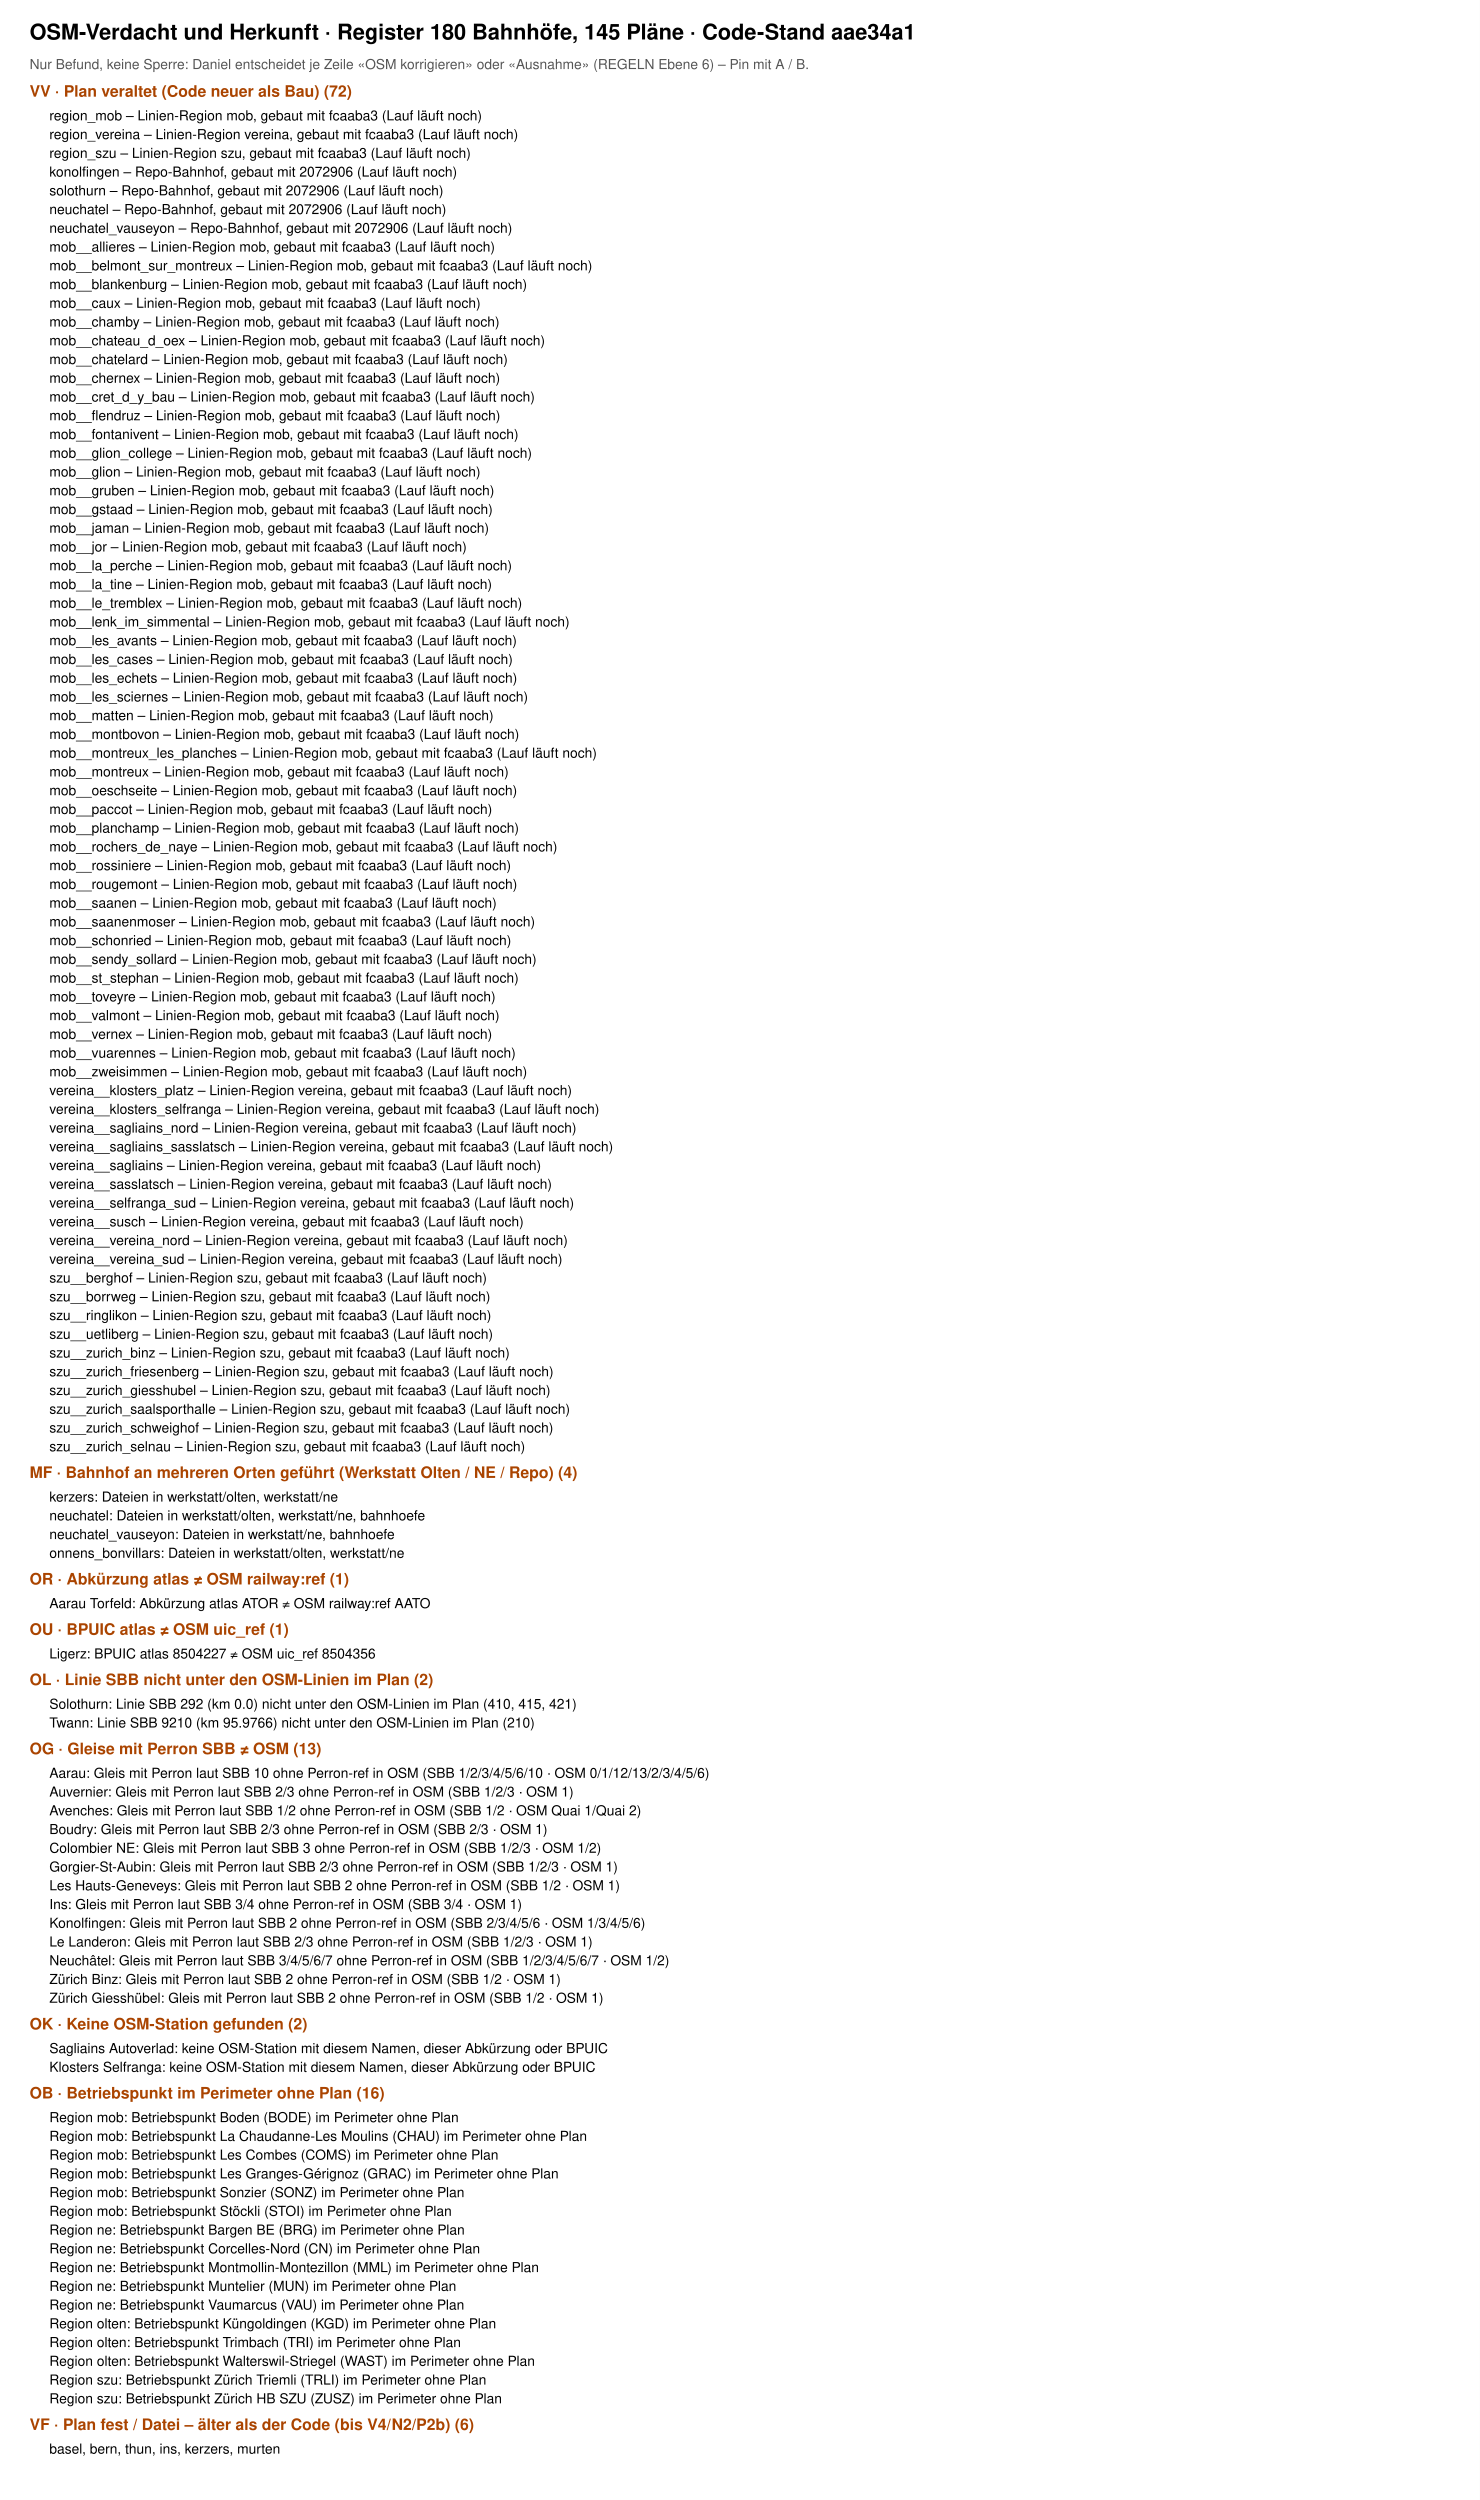
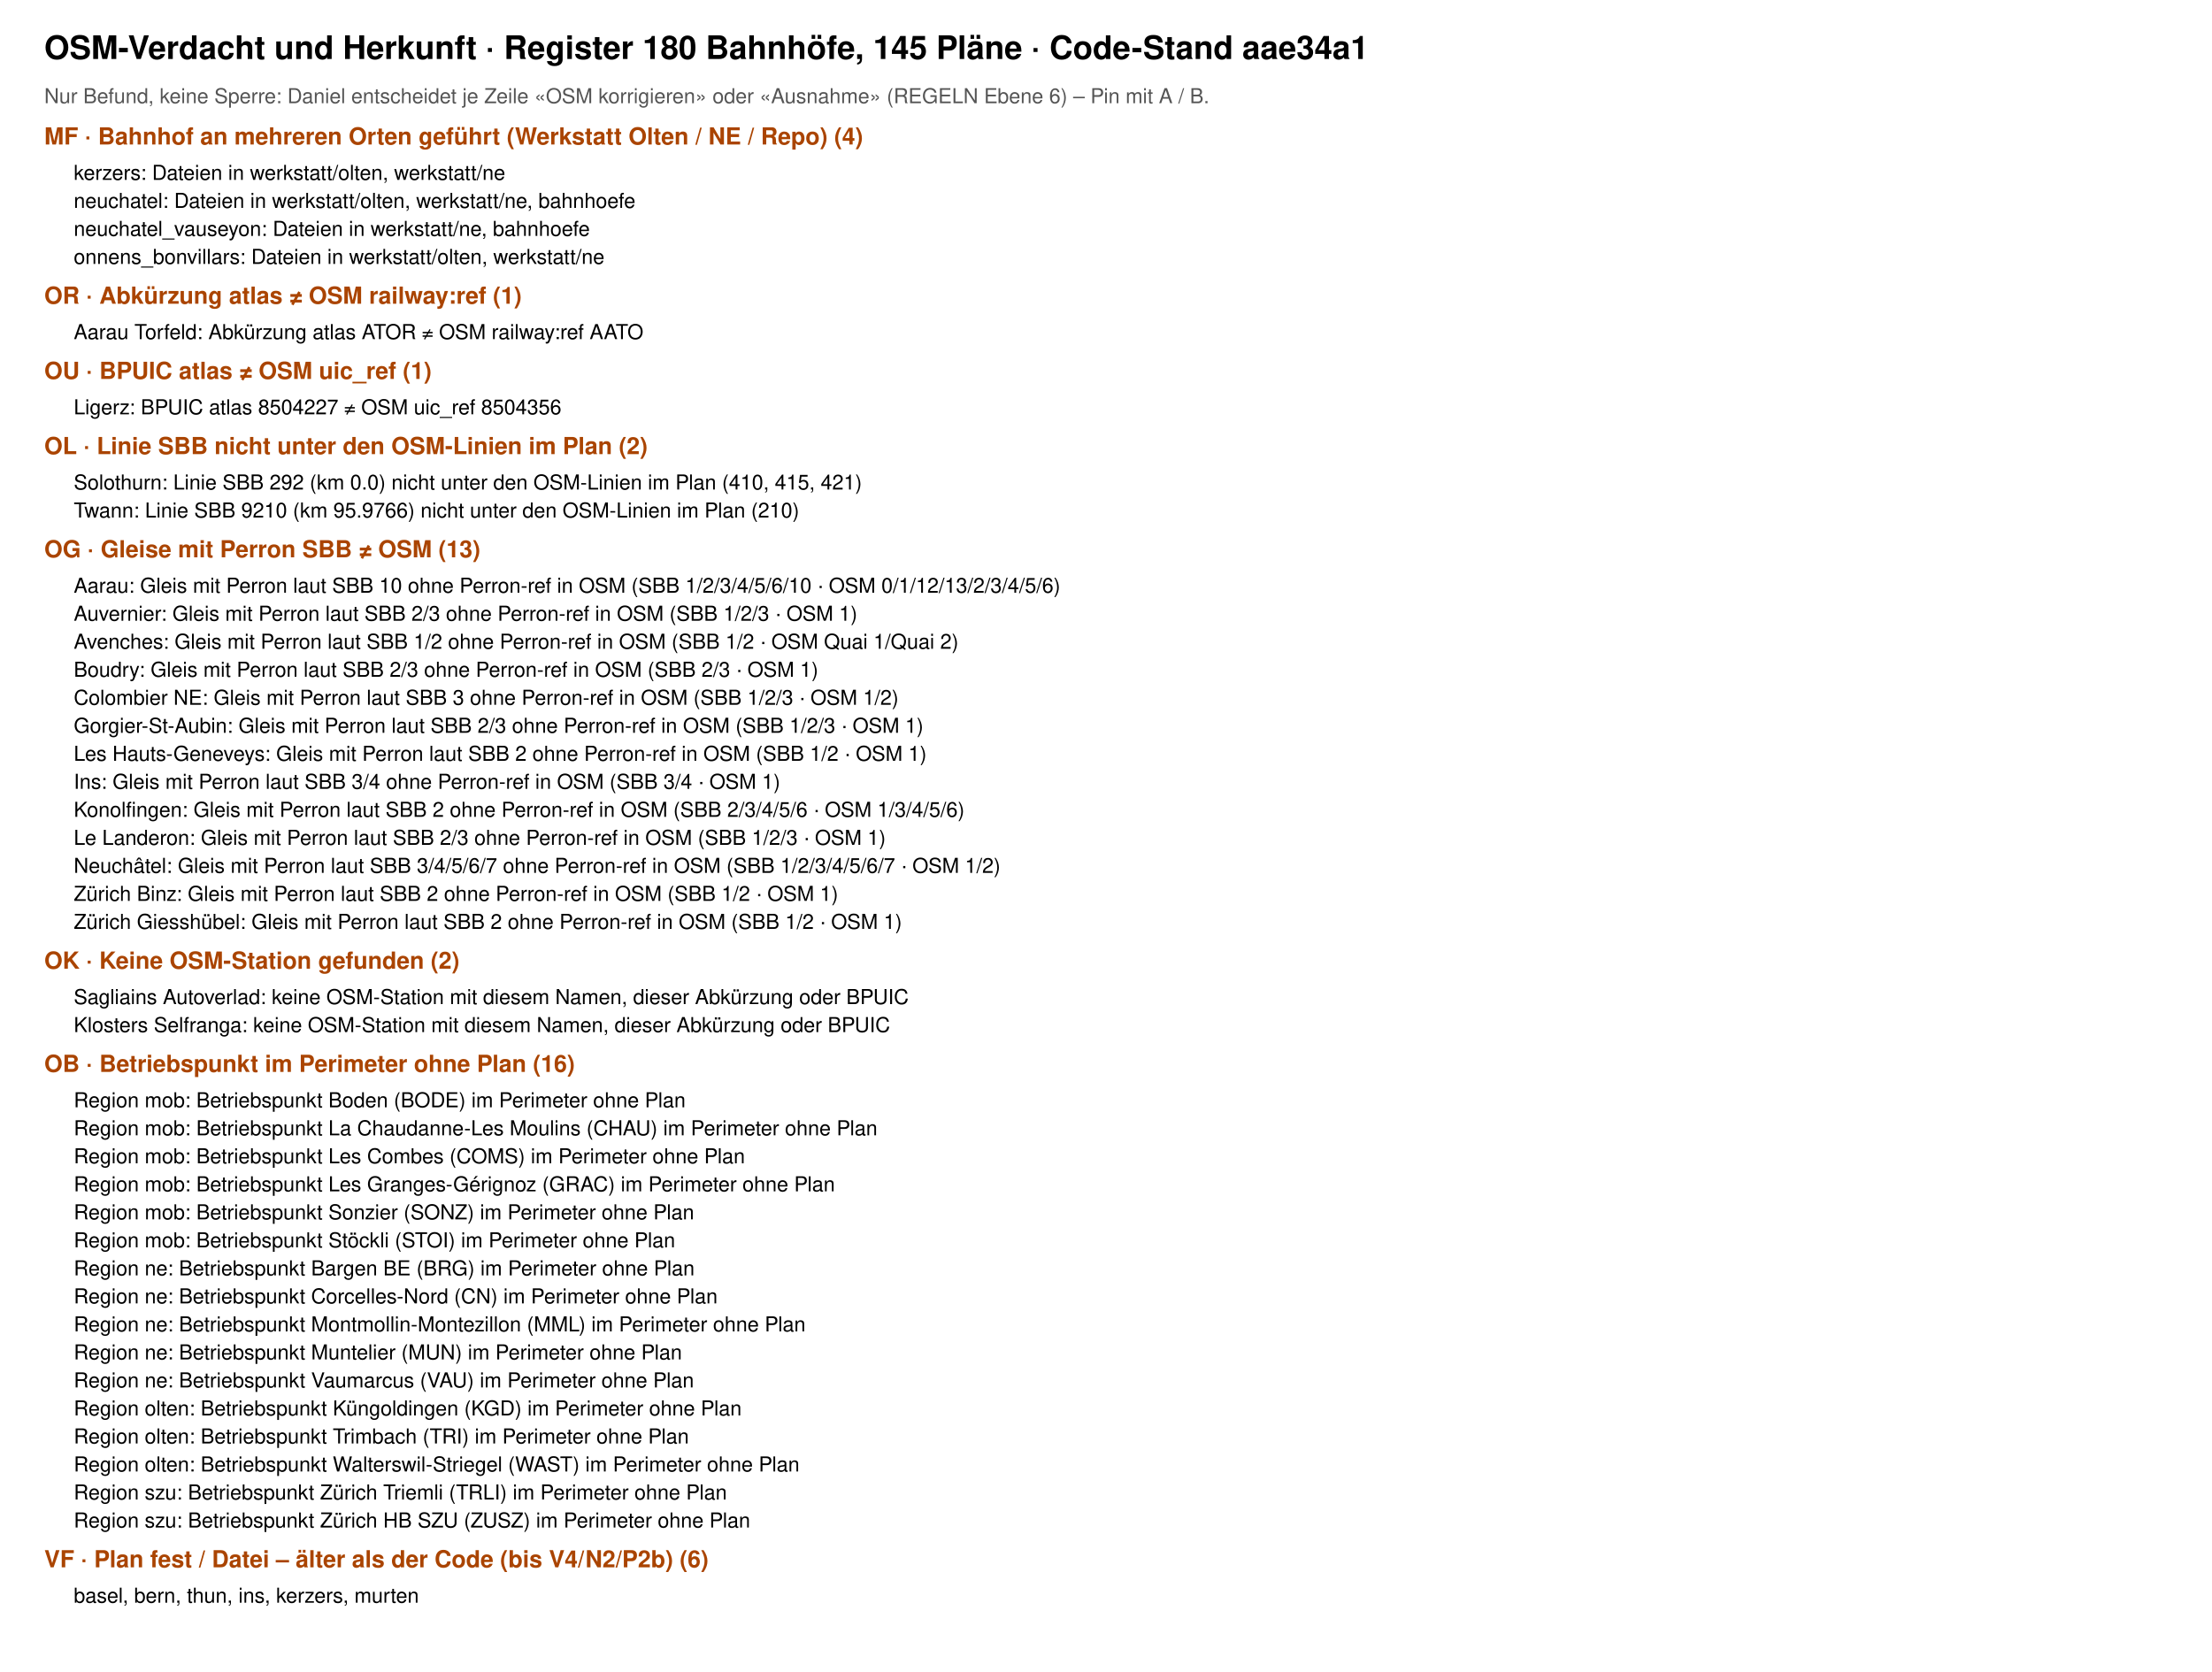
- <svg xmlns="http://www.w3.org/2000/svg" viewBox="0 0 1500 2534" font-family="Helvetica, Arial, sans-serif">
-   <rect width="1500" height="2534" fill="#fff" />
+ <svg xmlns="http://www.w3.org/2000/svg" viewBox="0 0 1500 1134" font-family="Helvetica, Arial, sans-serif">
+   <rect width="1500" height="1134" fill="#fff" />
  <text x="30" y="40" font-size="22" font-weight="700">OSM-Verdacht und Herkunft · Register 180 Bahnhöfe, 145 Pläne · Code-Stand aae34a1</text>
  <text x="30" y="70" font-size="14" fill="#555">Nur Befund, keine Sperre: Daniel entscheidet je Zeile «OSM korrigieren» oder «Ausnahme» (REGELN Ebene 6) – Pin mit A / B.</text>
-   <text x="30" y="98" font-size="16" font-weight="700" fill="#a40">VV · Plan veraltet (Code neuer als Bau) (72)</text>
-   <text x="50" y="122" font-size="14">region_mob – Linien-Region mob, gebaut mit fcaaba3 (Lauf läuft noch)</text>
-   <text x="50" y="141" font-size="14">region_vereina – Linien-Region vereina, gebaut mit fcaaba3 (Lauf läuft noch)</text>
-   <text x="50" y="160" font-size="14">region_szu – Linien-Region szu, gebaut mit fcaaba3 (Lauf läuft noch)</text>
-   <text x="50" y="179" font-size="14">konolfingen – Repo-Bahnhof, gebaut mit 2072906 (Lauf läuft noch)</text>
-   <text x="50" y="198" font-size="14">solothurn – Repo-Bahnhof, gebaut mit 2072906 (Lauf läuft noch)</text>
-   <text x="50" y="217" font-size="14">neuchatel – Repo-Bahnhof, gebaut mit 2072906 (Lauf läuft noch)</text>
-   <text x="50" y="236" font-size="14">neuchatel_vauseyon – Repo-Bahnhof, gebaut mit 2072906 (Lauf läuft noch)</text>
-   <text x="50" y="255" font-size="14">mob__allieres – Linien-Region mob, gebaut mit fcaaba3 (Lauf läuft noch)</text>
-   <text x="50" y="274" font-size="14">mob__belmont_sur_montreux – Linien-Region mob, gebaut mit fcaaba3 (Lauf läuft noch)</text>
-   <text x="50" y="293" font-size="14">mob__blankenburg – Linien-Region mob, gebaut mit fcaaba3 (Lauf läuft noch)</text>
-   <text x="50" y="312" font-size="14">mob__caux – Linien-Region mob, gebaut mit fcaaba3 (Lauf läuft noch)</text>
-   <text x="50" y="331" font-size="14">mob__chamby – Linien-Region mob, gebaut mit fcaaba3 (Lauf läuft noch)</text>
-   <text x="50" y="350" font-size="14">mob__chateau_d_oex – Linien-Region mob, gebaut mit fcaaba3 (Lauf läuft noch)</text>
-   <text x="50" y="369" font-size="14">mob__chatelard – Linien-Region mob, gebaut mit fcaaba3 (Lauf läuft noch)</text>
-   <text x="50" y="388" font-size="14">mob__chernex – Linien-Region mob, gebaut mit fcaaba3 (Lauf läuft noch)</text>
-   <text x="50" y="407" font-size="14">mob__cret_d_y_bau – Linien-Region mob, gebaut mit fcaaba3 (Lauf läuft noch)</text>
-   <text x="50" y="426" font-size="14">mob__flendruz – Linien-Region mob, gebaut mit fcaaba3 (Lauf läuft noch)</text>
-   <text x="50" y="445" font-size="14">mob__fontanivent – Linien-Region mob, gebaut mit fcaaba3 (Lauf läuft noch)</text>
-   <text x="50" y="464" font-size="14">mob__glion_college – Linien-Region mob, gebaut mit fcaaba3 (Lauf läuft noch)</text>
-   <text x="50" y="483" font-size="14">mob__glion – Linien-Region mob, gebaut mit fcaaba3 (Lauf läuft noch)</text>
-   <text x="50" y="502" font-size="14">mob__gruben – Linien-Region mob, gebaut mit fcaaba3 (Lauf läuft noch)</text>
-   <text x="50" y="521" font-size="14">mob__gstaad – Linien-Region mob, gebaut mit fcaaba3 (Lauf läuft noch)</text>
-   <text x="50" y="540" font-size="14">mob__jaman – Linien-Region mob, gebaut mit fcaaba3 (Lauf läuft noch)</text>
-   <text x="50" y="559" font-size="14">mob__jor – Linien-Region mob, gebaut mit fcaaba3 (Lauf läuft noch)</text>
-   <text x="50" y="578" font-size="14">mob__la_perche – Linien-Region mob, gebaut mit fcaaba3 (Lauf läuft noch)</text>
-   <text x="50" y="597" font-size="14">mob__la_tine – Linien-Region mob, gebaut mit fcaaba3 (Lauf läuft noch)</text>
-   <text x="50" y="616" font-size="14">mob__le_tremblex – Linien-Region mob, gebaut mit fcaaba3 (Lauf läuft noch)</text>
-   <text x="50" y="635" font-size="14">mob__lenk_im_simmental – Linien-Region mob, gebaut mit fcaaba3 (Lauf läuft noch)</text>
-   <text x="50" y="654" font-size="14">mob__les_avants – Linien-Region mob, gebaut mit fcaaba3 (Lauf läuft noch)</text>
-   <text x="50" y="673" font-size="14">mob__les_cases – Linien-Region mob, gebaut mit fcaaba3 (Lauf läuft noch)</text>
-   <text x="50" y="692" font-size="14">mob__les_echets – Linien-Region mob, gebaut mit fcaaba3 (Lauf läuft noch)</text>
-   <text x="50" y="711" font-size="14">mob__les_sciernes – Linien-Region mob, gebaut mit fcaaba3 (Lauf läuft noch)</text>
-   <text x="50" y="730" font-size="14">mob__matten – Linien-Region mob, gebaut mit fcaaba3 (Lauf läuft noch)</text>
-   <text x="50" y="749" font-size="14">mob__montbovon – Linien-Region mob, gebaut mit fcaaba3 (Lauf läuft noch)</text>
-   <text x="50" y="768" font-size="14">mob__montreux_les_planches – Linien-Region mob, gebaut mit fcaaba3 (Lauf läuft noch)</text>
-   <text x="50" y="787" font-size="14">mob__montreux – Linien-Region mob, gebaut mit fcaaba3 (Lauf läuft noch)</text>
-   <text x="50" y="806" font-size="14">mob__oeschseite – Linien-Region mob, gebaut mit fcaaba3 (Lauf läuft noch)</text>
-   <text x="50" y="825" font-size="14">mob__paccot – Linien-Region mob, gebaut mit fcaaba3 (Lauf läuft noch)</text>
-   <text x="50" y="844" font-size="14">mob__planchamp – Linien-Region mob, gebaut mit fcaaba3 (Lauf läuft noch)</text>
-   <text x="50" y="863" font-size="14">mob__rochers_de_naye – Linien-Region mob, gebaut mit fcaaba3 (Lauf läuft noch)</text>
-   <text x="50" y="882" font-size="14">mob__rossiniere – Linien-Region mob, gebaut mit fcaaba3 (Lauf läuft noch)</text>
-   <text x="50" y="901" font-size="14">mob__rougemont – Linien-Region mob, gebaut mit fcaaba3 (Lauf läuft noch)</text>
-   <text x="50" y="920" font-size="14">mob__saanen – Linien-Region mob, gebaut mit fcaaba3 (Lauf läuft noch)</text>
-   <text x="50" y="939" font-size="14">mob__saanenmoser – Linien-Region mob, gebaut mit fcaaba3 (Lauf läuft noch)</text>
-   <text x="50" y="958" font-size="14">mob__schonried – Linien-Region mob, gebaut mit fcaaba3 (Lauf läuft noch)</text>
-   <text x="50" y="977" font-size="14">mob__sendy_sollard – Linien-Region mob, gebaut mit fcaaba3 (Lauf läuft noch)</text>
-   <text x="50" y="996" font-size="14">mob__st_stephan – Linien-Region mob, gebaut mit fcaaba3 (Lauf läuft noch)</text>
-   <text x="50" y="1015" font-size="14">mob__toveyre – Linien-Region mob, gebaut mit fcaaba3 (Lauf läuft noch)</text>
-   <text x="50" y="1034" font-size="14">mob__valmont – Linien-Region mob, gebaut mit fcaaba3 (Lauf läuft noch)</text>
-   <text x="50" y="1053" font-size="14">mob__vernex – Linien-Region mob, gebaut mit fcaaba3 (Lauf läuft noch)</text>
-   <text x="50" y="1072" font-size="14">mob__vuarennes – Linien-Region mob, gebaut mit fcaaba3 (Lauf läuft noch)</text>
-   <text x="50" y="1091" font-size="14">mob__zweisimmen – Linien-Region mob, gebaut mit fcaaba3 (Lauf läuft noch)</text>
-   <text x="50" y="1110" font-size="14">vereina__klosters_platz – Linien-Region vereina, gebaut mit fcaaba3 (Lauf läuft noch)</text>
-   <text x="50" y="1129" font-size="14">vereina__klosters_selfranga – Linien-Region vereina, gebaut mit fcaaba3 (Lauf läuft noch)</text>
-   <text x="50" y="1148" font-size="14">vereina__sagliains_nord – Linien-Region vereina, gebaut mit fcaaba3 (Lauf läuft noch)</text>
-   <text x="50" y="1167" font-size="14">vereina__sagliains_sasslatsch – Linien-Region vereina, gebaut mit fcaaba3 (Lauf läuft noch)</text>
-   <text x="50" y="1186" font-size="14">vereina__sagliains – Linien-Region vereina, gebaut mit fcaaba3 (Lauf läuft noch)</text>
-   <text x="50" y="1205" font-size="14">vereina__sasslatsch – Linien-Region vereina, gebaut mit fcaaba3 (Lauf läuft noch)</text>
-   <text x="50" y="1224" font-size="14">vereina__selfranga_sud – Linien-Region vereina, gebaut mit fcaaba3 (Lauf läuft noch)</text>
-   <text x="50" y="1243" font-size="14">vereina__susch – Linien-Region vereina, gebaut mit fcaaba3 (Lauf läuft noch)</text>
-   <text x="50" y="1262" font-size="14">vereina__vereina_nord – Linien-Region vereina, gebaut mit fcaaba3 (Lauf läuft noch)</text>
-   <text x="50" y="1281" font-size="14">vereina__vereina_sud – Linien-Region vereina, gebaut mit fcaaba3 (Lauf läuft noch)</text>
-   <text x="50" y="1300" font-size="14">szu__berghof – Linien-Region szu, gebaut mit fcaaba3 (Lauf läuft noch)</text>
-   <text x="50" y="1319" font-size="14">szu__borrweg – Linien-Region szu, gebaut mit fcaaba3 (Lauf läuft noch)</text>
-   <text x="50" y="1338" font-size="14">szu__ringlikon – Linien-Region szu, gebaut mit fcaaba3 (Lauf läuft noch)</text>
-   <text x="50" y="1357" font-size="14">szu__uetliberg – Linien-Region szu, gebaut mit fcaaba3 (Lauf läuft noch)</text>
-   <text x="50" y="1376" font-size="14">szu__zurich_binz – Linien-Region szu, gebaut mit fcaaba3 (Lauf läuft noch)</text>
-   <text x="50" y="1395" font-size="14">szu__zurich_friesenberg – Linien-Region szu, gebaut mit fcaaba3 (Lauf läuft noch)</text>
-   <text x="50" y="1414" font-size="14">szu__zurich_giesshubel – Linien-Region szu, gebaut mit fcaaba3 (Lauf läuft noch)</text>
-   <text x="50" y="1433" font-size="14">szu__zurich_saalsporthalle – Linien-Region szu, gebaut mit fcaaba3 (Lauf läuft noch)</text>
-   <text x="50" y="1452" font-size="14">szu__zurich_schweighof – Linien-Region szu, gebaut mit fcaaba3 (Lauf läuft noch)</text>
-   <text x="50" y="1471" font-size="14">szu__zurich_selnau – Linien-Region szu, gebaut mit fcaaba3 (Lauf läuft noch)</text>
-   <text x="30" y="1498" font-size="16" font-weight="700" fill="#a40">MF · Bahnhof an mehreren Orten geführt (Werkstatt Olten / NE / Repo) (4)</text>
-   <text x="50" y="1522" font-size="14">kerzers: Dateien in werkstatt/olten, werkstatt/ne</text>
-   <text x="50" y="1541" font-size="14">neuchatel: Dateien in werkstatt/olten, werkstatt/ne, bahnhoefe</text>
-   <text x="50" y="1560" font-size="14">neuchatel_vauseyon: Dateien in werkstatt/ne, bahnhoefe</text>
-   <text x="50" y="1579" font-size="14">onnens_bonvillars: Dateien in werkstatt/olten, werkstatt/ne</text>
-   <text x="30" y="1606" font-size="16" font-weight="700" fill="#a40">OR · Abkürzung atlas ≠ OSM railway:ref (1)</text>
-   <text x="50" y="1630" font-size="14">Aarau Torfeld: Abkürzung atlas ATOR ≠ OSM railway:ref AATO</text>
-   <text x="30" y="1657" font-size="16" font-weight="700" fill="#a40">OU · BPUIC atlas ≠ OSM uic_ref (1)</text>
-   <text x="50" y="1681" font-size="14">Ligerz: BPUIC atlas 8504227 ≠ OSM uic_ref 8504356</text>
-   <text x="30" y="1708" font-size="16" font-weight="700" fill="#a40">OL · Linie SBB nicht unter den OSM-Linien im Plan (2)</text>
-   <text x="50" y="1732" font-size="14">Solothurn: Linie SBB 292 (km 0.0) nicht unter den OSM-Linien im Plan (410, 415, 421)</text>
-   <text x="50" y="1751" font-size="14">Twann: Linie SBB 9210 (km 95.9766) nicht unter den OSM-Linien im Plan (210)</text>
-   <text x="30" y="1778" font-size="16" font-weight="700" fill="#a40">OG · Gleise mit Perron SBB ≠ OSM (13)</text>
-   <text x="50" y="1802" font-size="14">Aarau: Gleis mit Perron laut SBB 10 ohne Perron-ref in OSM (SBB 1/2/3/4/5/6/10 · OSM 0/1/12/13/2/3/4/5/6)</text>
-   <text x="50" y="1821" font-size="14">Auvernier: Gleis mit Perron laut SBB 2/3 ohne Perron-ref in OSM (SBB 1/2/3 · OSM 1)</text>
-   <text x="50" y="1840" font-size="14">Avenches: Gleis mit Perron laut SBB 1/2 ohne Perron-ref in OSM (SBB 1/2 · OSM Quai 1/Quai 2)</text>
-   <text x="50" y="1859" font-size="14">Boudry: Gleis mit Perron laut SBB 2/3 ohne Perron-ref in OSM (SBB 2/3 · OSM 1)</text>
-   <text x="50" y="1878" font-size="14">Colombier NE: Gleis mit Perron laut SBB 3 ohne Perron-ref in OSM (SBB 1/2/3 · OSM 1/2)</text>
-   <text x="50" y="1897" font-size="14">Gorgier-St-Aubin: Gleis mit Perron laut SBB 2/3 ohne Perron-ref in OSM (SBB 1/2/3 · OSM 1)</text>
-   <text x="50" y="1916" font-size="14">Les Hauts-Geneveys: Gleis mit Perron laut SBB 2 ohne Perron-ref in OSM (SBB 1/2 · OSM 1)</text>
-   <text x="50" y="1935" font-size="14">Ins: Gleis mit Perron laut SBB 3/4 ohne Perron-ref in OSM (SBB 3/4 · OSM 1)</text>
-   <text x="50" y="1954" font-size="14">Konolfingen: Gleis mit Perron laut SBB 2 ohne Perron-ref in OSM (SBB 2/3/4/5/6 · OSM 1/3/4/5/6)</text>
-   <text x="50" y="1973" font-size="14">Le Landeron: Gleis mit Perron laut SBB 2/3 ohne Perron-ref in OSM (SBB 1/2/3 · OSM 1)</text>
-   <text x="50" y="1992" font-size="14">Neuchâtel: Gleis mit Perron laut SBB 3/4/5/6/7 ohne Perron-ref in OSM (SBB 1/2/3/4/5/6/7 · OSM 1/2)</text>
-   <text x="50" y="2011" font-size="14">Zürich Binz: Gleis mit Perron laut SBB 2 ohne Perron-ref in OSM (SBB 1/2 · OSM 1)</text>
-   <text x="50" y="2030" font-size="14">Zürich Giesshübel: Gleis mit Perron laut SBB 2 ohne Perron-ref in OSM (SBB 1/2 · OSM 1)</text>
-   <text x="30" y="2057" font-size="16" font-weight="700" fill="#a40">OK · Keine OSM-Station gefunden (2)</text>
-   <text x="50" y="2081" font-size="14">Sagliains Autoverlad: keine OSM-Station mit diesem Namen, dieser Abkürzung oder BPUIC</text>
-   <text x="50" y="2100" font-size="14">Klosters Selfranga: keine OSM-Station mit diesem Namen, dieser Abkürzung oder BPUIC</text>
-   <text x="30" y="2127" font-size="16" font-weight="700" fill="#a40">OB · Betriebspunkt im Perimeter ohne Plan (16)</text>
-   <text x="50" y="2151" font-size="14">Region mob: Betriebspunkt Boden (BODE) im Perimeter ohne Plan</text>
-   <text x="50" y="2170" font-size="14">Region mob: Betriebspunkt La Chaudanne-Les Moulins (CHAU) im Perimeter ohne Plan</text>
-   <text x="50" y="2189" font-size="14">Region mob: Betriebspunkt Les Combes (COMS) im Perimeter ohne Plan</text>
-   <text x="50" y="2208" font-size="14">Region mob: Betriebspunkt Les Granges-Gérignoz (GRAC) im Perimeter ohne Plan</text>
-   <text x="50" y="2227" font-size="14">Region mob: Betriebspunkt Sonzier (SONZ) im Perimeter ohne Plan</text>
-   <text x="50" y="2246" font-size="14">Region mob: Betriebspunkt Stöckli (STOI) im Perimeter ohne Plan</text>
-   <text x="50" y="2265" font-size="14">Region ne: Betriebspunkt Bargen BE (BRG) im Perimeter ohne Plan</text>
-   <text x="50" y="2284" font-size="14">Region ne: Betriebspunkt Corcelles-Nord (CN) im Perimeter ohne Plan</text>
-   <text x="50" y="2303" font-size="14">Region ne: Betriebspunkt Montmollin-Montezillon (MML) im Perimeter ohne Plan</text>
-   <text x="50" y="2322" font-size="14">Region ne: Betriebspunkt Muntelier (MUN) im Perimeter ohne Plan</text>
-   <text x="50" y="2341" font-size="14">Region ne: Betriebspunkt Vaumarcus (VAU) im Perimeter ohne Plan</text>
-   <text x="50" y="2360" font-size="14">Region olten: Betriebspunkt Küngoldingen (KGD) im Perimeter ohne Plan</text>
-   <text x="50" y="2379" font-size="14">Region olten: Betriebspunkt Trimbach (TRI) im Perimeter ohne Plan</text>
-   <text x="50" y="2398" font-size="14">Region olten: Betriebspunkt Walterswil-Striegel (WAST) im Perimeter ohne Plan</text>
-   <text x="50" y="2417" font-size="14">Region szu: Betriebspunkt Zürich Triemli (TRLI) im Perimeter ohne Plan</text>
-   <text x="50" y="2436" font-size="14">Region szu: Betriebspunkt Zürich HB SZU (ZUSZ) im Perimeter ohne Plan</text>
-   <text x="30" y="2463" font-size="16" font-weight="700" fill="#a40">VF · Plan fest / Datei – älter als der Code (bis V4/N2/P2b) (6)</text>
-   <text x="50" y="2487" font-size="14">basel, bern, thun, ins, kerzers, murten</text>
+   <text x="30" y="98" font-size="16" font-weight="700" fill="#a40">MF · Bahnhof an mehreren Orten geführt (Werkstatt Olten / NE / Repo) (4)</text>
+   <text x="50" y="122" font-size="14">kerzers: Dateien in werkstatt/olten, werkstatt/ne</text>
+   <text x="50" y="141" font-size="14">neuchatel: Dateien in werkstatt/olten, werkstatt/ne, bahnhoefe</text>
+   <text x="50" y="160" font-size="14">neuchatel_vauseyon: Dateien in werkstatt/ne, bahnhoefe</text>
+   <text x="50" y="179" font-size="14">onnens_bonvillars: Dateien in werkstatt/olten, werkstatt/ne</text>
+   <text x="30" y="206" font-size="16" font-weight="700" fill="#a40">OR · Abkürzung atlas ≠ OSM railway:ref (1)</text>
+   <text x="50" y="230" font-size="14">Aarau Torfeld: Abkürzung atlas ATOR ≠ OSM railway:ref AATO</text>
+   <text x="30" y="257" font-size="16" font-weight="700" fill="#a40">OU · BPUIC atlas ≠ OSM uic_ref (1)</text>
+   <text x="50" y="281" font-size="14">Ligerz: BPUIC atlas 8504227 ≠ OSM uic_ref 8504356</text>
+   <text x="30" y="308" font-size="16" font-weight="700" fill="#a40">OL · Linie SBB nicht unter den OSM-Linien im Plan (2)</text>
+   <text x="50" y="332" font-size="14">Solothurn: Linie SBB 292 (km 0.0) nicht unter den OSM-Linien im Plan (410, 415, 421)</text>
+   <text x="50" y="351" font-size="14">Twann: Linie SBB 9210 (km 95.9766) nicht unter den OSM-Linien im Plan (210)</text>
+   <text x="30" y="378" font-size="16" font-weight="700" fill="#a40">OG · Gleise mit Perron SBB ≠ OSM (13)</text>
+   <text x="50" y="402" font-size="14">Aarau: Gleis mit Perron laut SBB 10 ohne Perron-ref in OSM (SBB 1/2/3/4/5/6/10 · OSM 0/1/12/13/2/3/4/5/6)</text>
+   <text x="50" y="421" font-size="14">Auvernier: Gleis mit Perron laut SBB 2/3 ohne Perron-ref in OSM (SBB 1/2/3 · OSM 1)</text>
+   <text x="50" y="440" font-size="14">Avenches: Gleis mit Perron laut SBB 1/2 ohne Perron-ref in OSM (SBB 1/2 · OSM Quai 1/Quai 2)</text>
+   <text x="50" y="459" font-size="14">Boudry: Gleis mit Perron laut SBB 2/3 ohne Perron-ref in OSM (SBB 2/3 · OSM 1)</text>
+   <text x="50" y="478" font-size="14">Colombier NE: Gleis mit Perron laut SBB 3 ohne Perron-ref in OSM (SBB 1/2/3 · OSM 1/2)</text>
+   <text x="50" y="497" font-size="14">Gorgier-St-Aubin: Gleis mit Perron laut SBB 2/3 ohne Perron-ref in OSM (SBB 1/2/3 · OSM 1)</text>
+   <text x="50" y="516" font-size="14">Les Hauts-Geneveys: Gleis mit Perron laut SBB 2 ohne Perron-ref in OSM (SBB 1/2 · OSM 1)</text>
+   <text x="50" y="535" font-size="14">Ins: Gleis mit Perron laut SBB 3/4 ohne Perron-ref in OSM (SBB 3/4 · OSM 1)</text>
+   <text x="50" y="554" font-size="14">Konolfingen: Gleis mit Perron laut SBB 2 ohne Perron-ref in OSM (SBB 2/3/4/5/6 · OSM 1/3/4/5/6)</text>
+   <text x="50" y="573" font-size="14">Le Landeron: Gleis mit Perron laut SBB 2/3 ohne Perron-ref in OSM (SBB 1/2/3 · OSM 1)</text>
+   <text x="50" y="592" font-size="14">Neuchâtel: Gleis mit Perron laut SBB 3/4/5/6/7 ohne Perron-ref in OSM (SBB 1/2/3/4/5/6/7 · OSM 1/2)</text>
+   <text x="50" y="611" font-size="14">Zürich Binz: Gleis mit Perron laut SBB 2 ohne Perron-ref in OSM (SBB 1/2 · OSM 1)</text>
+   <text x="50" y="630" font-size="14">Zürich Giesshübel: Gleis mit Perron laut SBB 2 ohne Perron-ref in OSM (SBB 1/2 · OSM 1)</text>
+   <text x="30" y="657" font-size="16" font-weight="700" fill="#a40">OK · Keine OSM-Station gefunden (2)</text>
+   <text x="50" y="681" font-size="14">Sagliains Autoverlad: keine OSM-Station mit diesem Namen, dieser Abkürzung oder BPUIC</text>
+   <text x="50" y="700" font-size="14">Klosters Selfranga: keine OSM-Station mit diesem Namen, dieser Abkürzung oder BPUIC</text>
+   <text x="30" y="727" font-size="16" font-weight="700" fill="#a40">OB · Betriebspunkt im Perimeter ohne Plan (16)</text>
+   <text x="50" y="751" font-size="14">Region mob: Betriebspunkt Boden (BODE) im Perimeter ohne Plan</text>
+   <text x="50" y="770" font-size="14">Region mob: Betriebspunkt La Chaudanne-Les Moulins (CHAU) im Perimeter ohne Plan</text>
+   <text x="50" y="789" font-size="14">Region mob: Betriebspunkt Les Combes (COMS) im Perimeter ohne Plan</text>
+   <text x="50" y="808" font-size="14">Region mob: Betriebspunkt Les Granges-Gérignoz (GRAC) im Perimeter ohne Plan</text>
+   <text x="50" y="827" font-size="14">Region mob: Betriebspunkt Sonzier (SONZ) im Perimeter ohne Plan</text>
+   <text x="50" y="846" font-size="14">Region mob: Betriebspunkt Stöckli (STOI) im Perimeter ohne Plan</text>
+   <text x="50" y="865" font-size="14">Region ne: Betriebspunkt Bargen BE (BRG) im Perimeter ohne Plan</text>
+   <text x="50" y="884" font-size="14">Region ne: Betriebspunkt Corcelles-Nord (CN) im Perimeter ohne Plan</text>
+   <text x="50" y="903" font-size="14">Region ne: Betriebspunkt Montmollin-Montezillon (MML) im Perimeter ohne Plan</text>
+   <text x="50" y="922" font-size="14">Region ne: Betriebspunkt Muntelier (MUN) im Perimeter ohne Plan</text>
+   <text x="50" y="941" font-size="14">Region ne: Betriebspunkt Vaumarcus (VAU) im Perimeter ohne Plan</text>
+   <text x="50" y="960" font-size="14">Region olten: Betriebspunkt Küngoldingen (KGD) im Perimeter ohne Plan</text>
+   <text x="50" y="979" font-size="14">Region olten: Betriebspunkt Trimbach (TRI) im Perimeter ohne Plan</text>
+   <text x="50" y="998" font-size="14">Region olten: Betriebspunkt Walterswil-Striegel (WAST) im Perimeter ohne Plan</text>
+   <text x="50" y="1017" font-size="14">Region szu: Betriebspunkt Zürich Triemli (TRLI) im Perimeter ohne Plan</text>
+   <text x="50" y="1036" font-size="14">Region szu: Betriebspunkt Zürich HB SZU (ZUSZ) im Perimeter ohne Plan</text>
+   <text x="30" y="1063" font-size="16" font-weight="700" fill="#a40">VF · Plan fest / Datei – älter als der Code (bis V4/N2/P2b) (6)</text>
+   <text x="50" y="1087" font-size="14">basel, bern, thun, ins, kerzers, murten</text>
</svg>
